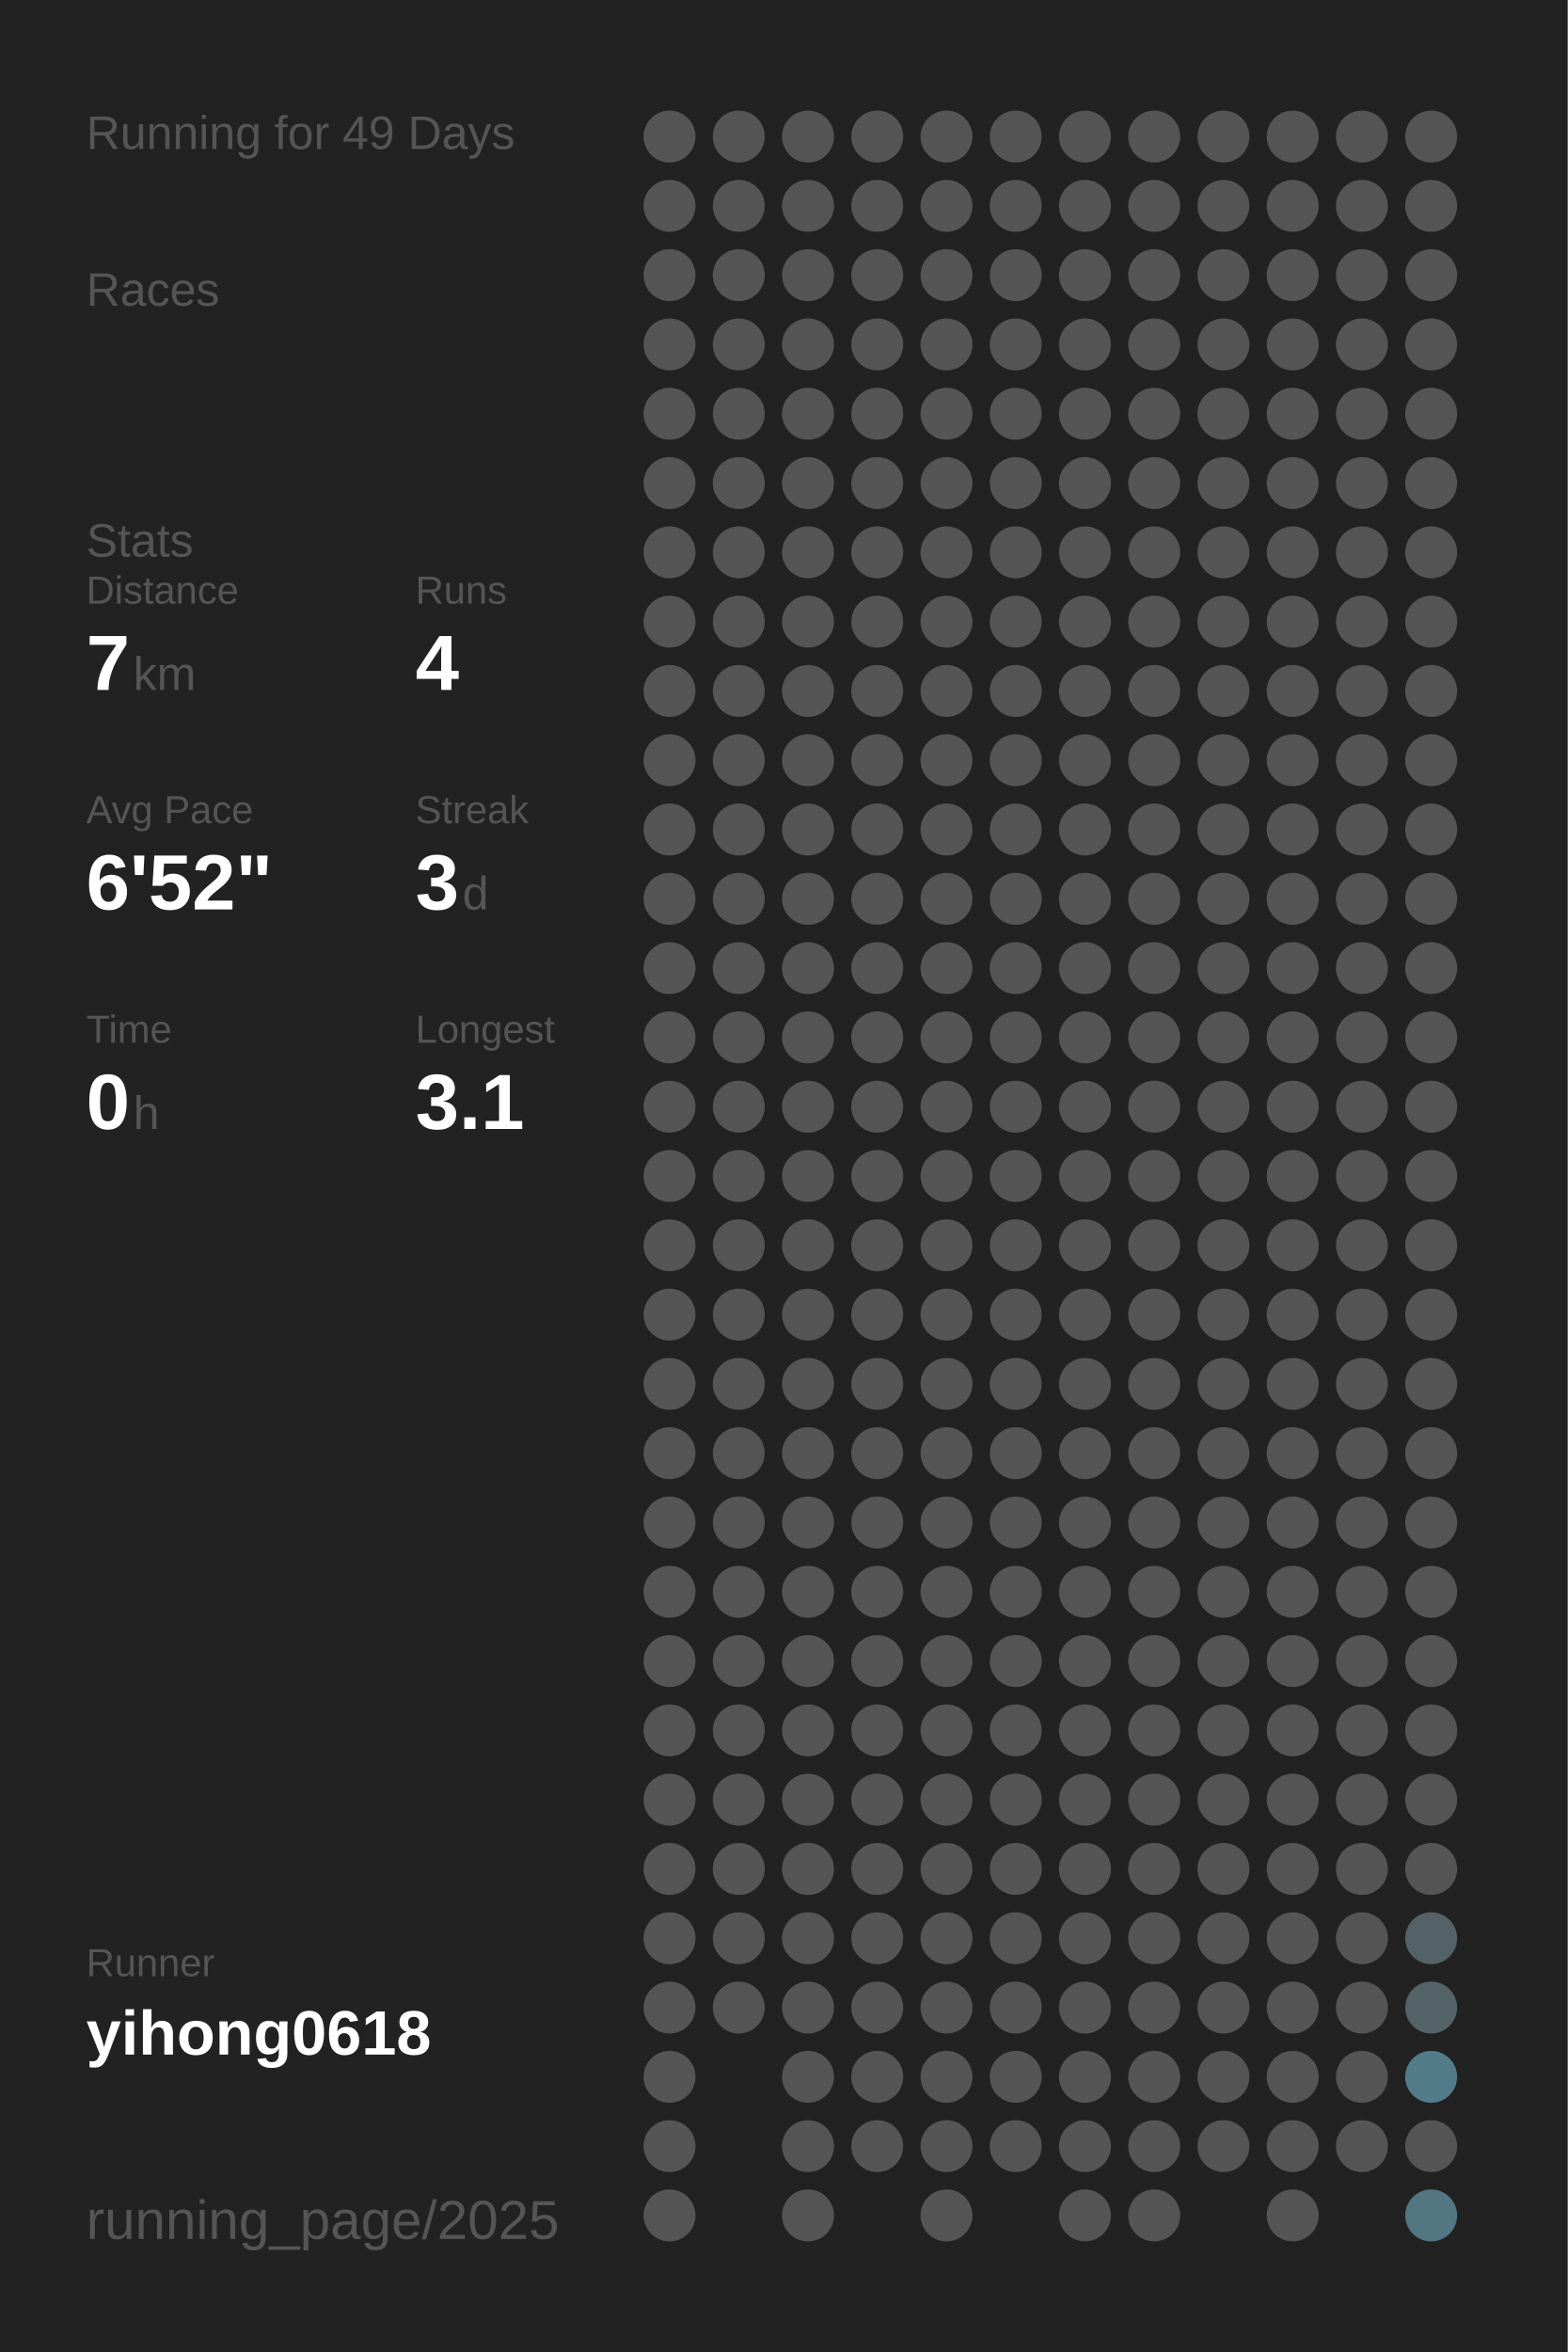
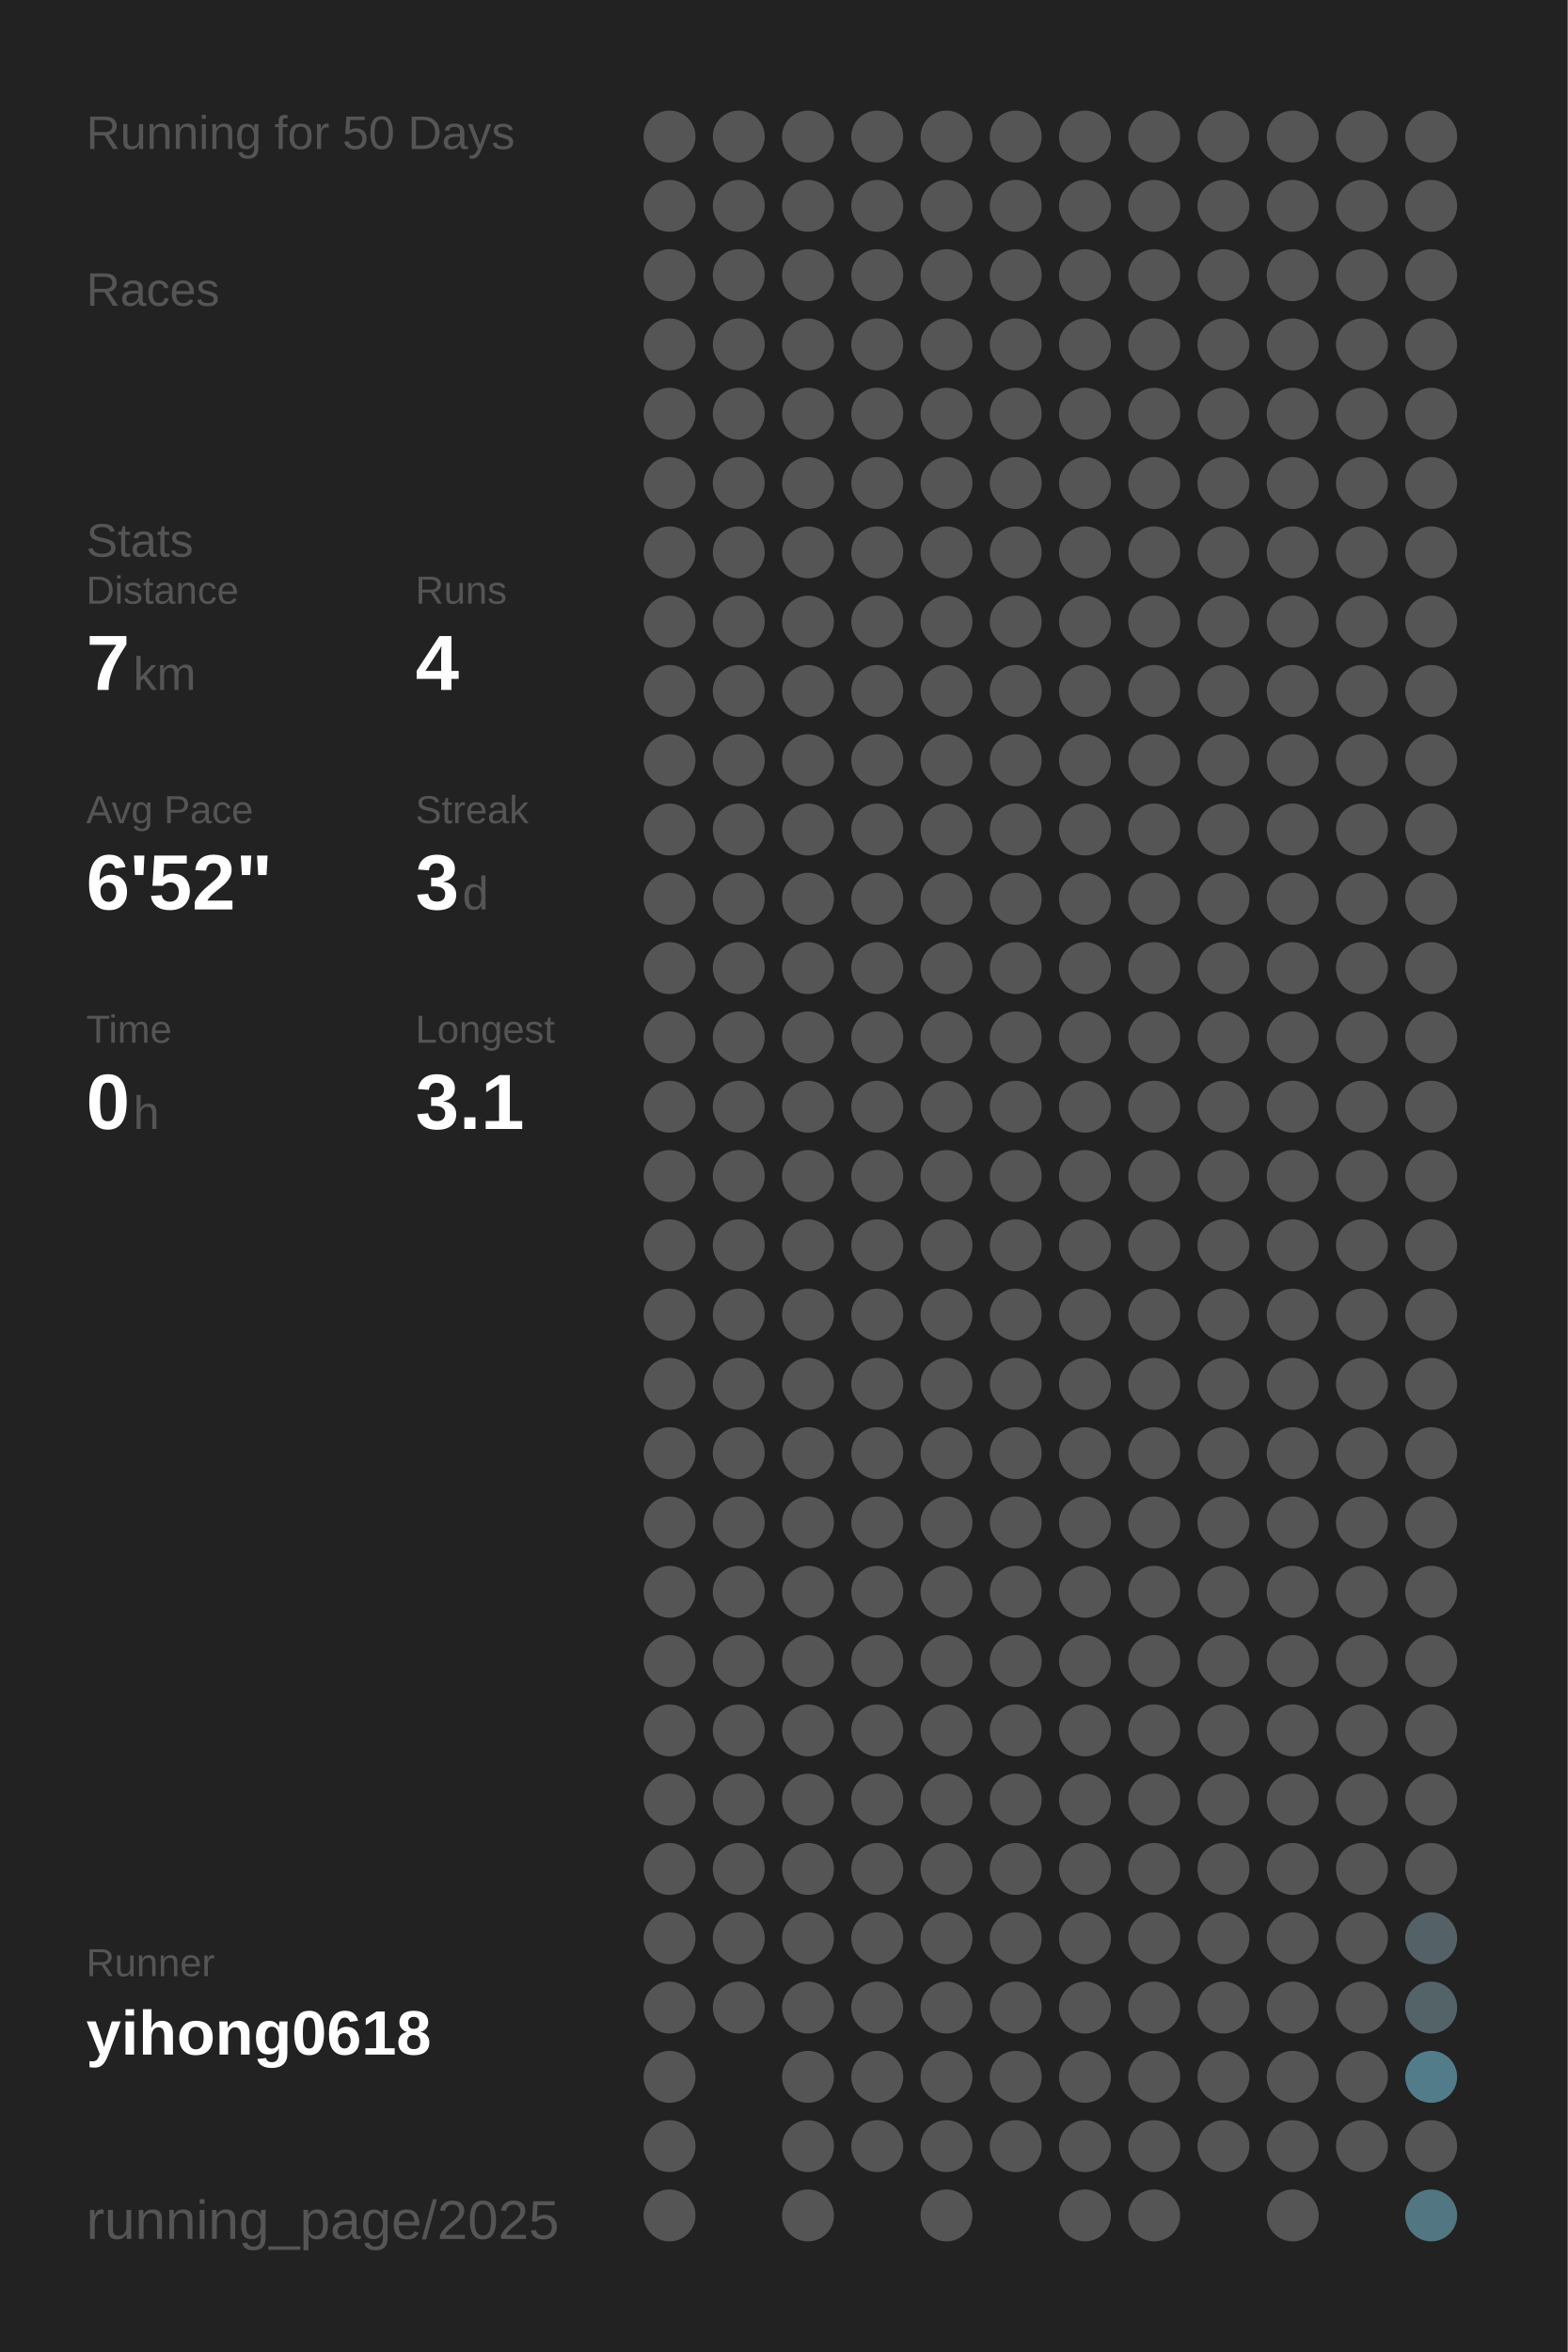
<svg xmlns="http://www.w3.org/2000/svg" baseProfile="full" height="300mm" version="1.1" viewBox="0,0,200,300" width="200mm">
  <defs />
  <rect fill="#222222" height="300" width="200" x="0" y="0" />
-   <text fill="#555555" style="font-size:6px; font-family:Arial;" x="11" y="19">Running for 49 Days</text>
+   <text fill="#555555" style="font-size:6px; font-family:Arial;" x="11" y="19">Running for 50 Days</text>
  <text fill="#555555" style="font-size:6px; font-family:Arial;" x="11" y="39">Races</text>
  <text fill="#555555" style="font-size:6px; font-family:Arial;" x="11" y="71">Stats</text>
  <text fill="#555555" style="font-size:5px; font-family:Arial;" x="11" y="77">Distance</text>
  <text fill="#FFFFFF" style="font-size:10px; font-family:Arial; font-weight:bold;" x="11" y="88">7</text>
  <text fill="#555555" style="font-size:6px; font-family:Arial;" x="17" y="88">km</text>
  <text fill="#555555" style="font-size:5px; font-family:Arial;" x="53" y="77">Runs</text>
  <text fill="#FFFFFF" style="font-size:10px; font-family:Arial; font-weight:bold;" x="53" y="88">4</text>
  <text fill="#555555" style="font-size:5px; font-family:Arial;" x="11" y="105">Avg Pace</text>
  <text fill="#FFFFFF" style="font-size:10px; font-family:Arial; font-weight:bold;" x="11" y="116">6'52"</text>
  <text fill="#555555" style="font-size:5px; font-family:Arial;" x="53" y="105">Streak</text>
  <text fill="#FFFFFF" style="font-size:10px; font-family:Arial; font-weight:bold;" x="53" y="116">3</text>
  <text fill="#555555" style="font-size:6px; font-family:Arial;" x="59" y="116">d</text>
  <text fill="#555555" style="font-size:5px; font-family:Arial;" x="11" y="133">Time</text>
  <text fill="#FFFFFF" style="font-size:10px; font-family:Arial; font-weight:bold;" x="11" y="144">0</text>
  <text fill="#555555" style="font-size:6px; font-family:Arial;" x="17" y="144">h</text>
  <text fill="#555555" style="font-size:5px; font-family:Arial;" x="53" y="133">Longest</text>
  <text fill="#FFFFFF" style="font-size:10px; font-family:Arial; font-weight:bold;" x="53" y="144">3.1</text>
  <text fill="#555555" style="font-size:5px; font-family:Arial;" x="11" y="252.065">Runner</text>
  <text fill="#FFFFFF" style="font-size:8px; font-family:Arial; font-weight:bold;" x="11" y="262.065">yihong0618</text>
  <text fill="#555555" style="font-size:7px; font-family:Arial;" x="11" y="285.581">running_page/2025</text>
  <circle cx="85.417" cy="17.419" fill="#555555" r="3.312" />
  <circle cx="85.417" cy="26.258" fill="#555555" r="3.312" />
  <circle cx="85.417" cy="35.097" fill="#555555" r="3.312" />
  <circle cx="85.417" cy="43.935" fill="#555555" r="3.312" />
  <circle cx="85.417" cy="52.774" fill="#555555" r="3.312" />
  <circle cx="85.417" cy="61.613" fill="#555555" r="3.312" />
  <circle cx="85.417" cy="70.452" fill="#555555" r="3.312" />
  <circle cx="85.417" cy="79.29" fill="#555555" r="3.312" />
  <circle cx="85.417" cy="88.129" fill="#555555" r="3.312" />
  <circle cx="85.417" cy="96.968" fill="#555555" r="3.312" />
  <circle cx="85.417" cy="105.806" fill="#555555" r="3.312" />
  <circle cx="85.417" cy="114.645" fill="#555555" r="3.312" />
  <circle cx="85.417" cy="123.484" fill="#555555" r="3.312" />
  <circle cx="85.417" cy="132.323" fill="#555555" r="3.312" />
  <circle cx="85.417" cy="141.161" fill="#555555" r="3.312" />
  <circle cx="85.417" cy="150" fill="#555555" r="3.312" />
  <circle cx="85.417" cy="158.839" fill="#555555" r="3.312" />
  <circle cx="85.417" cy="167.677" fill="#555555" r="3.312" />
  <circle cx="85.417" cy="176.516" fill="#555555" r="3.312" />
  <circle cx="85.417" cy="185.355" fill="#555555" r="3.312" />
  <circle cx="85.417" cy="194.194" fill="#555555" r="3.312" />
  <circle cx="85.417" cy="203.032" fill="#555555" r="3.312" />
  <circle cx="85.417" cy="211.871" fill="#555555" r="3.312" />
  <circle cx="85.417" cy="220.71" fill="#555555" r="3.312" />
  <circle cx="85.417" cy="229.548" fill="#555555" r="3.312" />
  <circle cx="85.417" cy="238.387" fill="#555555" r="3.312" />
  <circle cx="85.417" cy="247.226" fill="#555555" r="3.312" />
  <circle cx="85.417" cy="256.065" fill="#555555" r="3.312" />
  <circle cx="85.417" cy="264.903" fill="#555555" r="3.312" />
  <circle cx="85.417" cy="273.742" fill="#555555" r="3.312" />
  <circle cx="85.417" cy="282.581" fill="#555555" r="3.312" />
  <circle cx="94.25" cy="17.419" fill="#555555" r="3.312" />
  <circle cx="94.25" cy="26.258" fill="#555555" r="3.312" />
  <circle cx="94.25" cy="35.097" fill="#555555" r="3.312" />
  <circle cx="94.25" cy="43.935" fill="#555555" r="3.312" />
  <circle cx="94.25" cy="52.774" fill="#555555" r="3.312" />
  <circle cx="94.25" cy="61.613" fill="#555555" r="3.312" />
  <circle cx="94.25" cy="70.452" fill="#555555" r="3.312" />
  <circle cx="94.25" cy="79.29" fill="#555555" r="3.312" />
  <circle cx="94.25" cy="88.129" fill="#555555" r="3.312" />
  <circle cx="94.25" cy="96.968" fill="#555555" r="3.312" />
  <circle cx="94.25" cy="105.806" fill="#555555" r="3.312" />
  <circle cx="94.25" cy="114.645" fill="#555555" r="3.312" />
  <circle cx="94.25" cy="123.484" fill="#555555" r="3.312" />
  <circle cx="94.25" cy="132.323" fill="#555555" r="3.312" />
  <circle cx="94.25" cy="141.161" fill="#555555" r="3.312" />
  <circle cx="94.25" cy="150" fill="#555555" r="3.312" />
  <circle cx="94.25" cy="158.839" fill="#555555" r="3.312" />
  <circle cx="94.25" cy="167.677" fill="#555555" r="3.312" />
  <circle cx="94.25" cy="176.516" fill="#555555" r="3.312" />
  <circle cx="94.25" cy="185.355" fill="#555555" r="3.312" />
  <circle cx="94.25" cy="194.194" fill="#555555" r="3.312" />
  <circle cx="94.25" cy="203.032" fill="#555555" r="3.312" />
  <circle cx="94.25" cy="211.871" fill="#555555" r="3.312" />
  <circle cx="94.25" cy="220.71" fill="#555555" r="3.312" />
  <circle cx="94.25" cy="229.548" fill="#555555" r="3.312" />
  <circle cx="94.25" cy="238.387" fill="#555555" r="3.312" />
  <circle cx="94.25" cy="247.226" fill="#555555" r="3.312" />
  <circle cx="94.25" cy="256.065" fill="#555555" r="3.312" />
  <circle cx="103.083" cy="17.419" fill="#555555" r="3.312" />
  <circle cx="103.083" cy="26.258" fill="#555555" r="3.312" />
  <circle cx="103.083" cy="35.097" fill="#555555" r="3.312" />
  <circle cx="103.083" cy="43.935" fill="#555555" r="3.312" />
  <circle cx="103.083" cy="52.774" fill="#555555" r="3.312" />
  <circle cx="103.083" cy="61.613" fill="#555555" r="3.312" />
  <circle cx="103.083" cy="70.452" fill="#555555" r="3.312" />
  <circle cx="103.083" cy="79.29" fill="#555555" r="3.312" />
  <circle cx="103.083" cy="88.129" fill="#555555" r="3.312" />
  <circle cx="103.083" cy="96.968" fill="#555555" r="3.312" />
  <circle cx="103.083" cy="105.806" fill="#555555" r="3.312" />
  <circle cx="103.083" cy="114.645" fill="#555555" r="3.312" />
  <circle cx="103.083" cy="123.484" fill="#555555" r="3.312" />
  <circle cx="103.083" cy="132.323" fill="#555555" r="3.312" />
  <circle cx="103.083" cy="141.161" fill="#555555" r="3.312" />
  <circle cx="103.083" cy="150" fill="#555555" r="3.312" />
  <circle cx="103.083" cy="158.839" fill="#555555" r="3.312" />
  <circle cx="103.083" cy="167.677" fill="#555555" r="3.312" />
  <circle cx="103.083" cy="176.516" fill="#555555" r="3.312" />
  <circle cx="103.083" cy="185.355" fill="#555555" r="3.312" />
  <circle cx="103.083" cy="194.194" fill="#555555" r="3.312" />
  <circle cx="103.083" cy="203.032" fill="#555555" r="3.312" />
  <circle cx="103.083" cy="211.871" fill="#555555" r="3.312" />
  <circle cx="103.083" cy="220.71" fill="#555555" r="3.312" />
  <circle cx="103.083" cy="229.548" fill="#555555" r="3.312" />
  <circle cx="103.083" cy="238.387" fill="#555555" r="3.312" />
  <circle cx="103.083" cy="247.226" fill="#555555" r="3.312" />
  <circle cx="103.083" cy="256.065" fill="#555555" r="3.312" />
  <circle cx="103.083" cy="264.903" fill="#555555" r="3.312" />
  <circle cx="103.083" cy="273.742" fill="#555555" r="3.312" />
  <circle cx="103.083" cy="282.581" fill="#555555" r="3.312" />
  <circle cx="111.917" cy="17.419" fill="#555555" r="3.312" />
  <circle cx="111.917" cy="26.258" fill="#555555" r="3.312" />
  <circle cx="111.917" cy="35.097" fill="#555555" r="3.312" />
  <circle cx="111.917" cy="43.935" fill="#555555" r="3.312" />
  <circle cx="111.917" cy="52.774" fill="#555555" r="3.312" />
  <circle cx="111.917" cy="61.613" fill="#555555" r="3.312" />
  <circle cx="111.917" cy="70.452" fill="#555555" r="3.312" />
  <circle cx="111.917" cy="79.29" fill="#555555" r="3.312" />
  <circle cx="111.917" cy="88.129" fill="#555555" r="3.312" />
  <circle cx="111.917" cy="96.968" fill="#555555" r="3.312" />
  <circle cx="111.917" cy="105.806" fill="#555555" r="3.312" />
  <circle cx="111.917" cy="114.645" fill="#555555" r="3.312" />
  <circle cx="111.917" cy="123.484" fill="#555555" r="3.312" />
  <circle cx="111.917" cy="132.323" fill="#555555" r="3.312" />
  <circle cx="111.917" cy="141.161" fill="#555555" r="3.312" />
  <circle cx="111.917" cy="150" fill="#555555" r="3.312" />
  <circle cx="111.917" cy="158.839" fill="#555555" r="3.312" />
  <circle cx="111.917" cy="167.677" fill="#555555" r="3.312" />
  <circle cx="111.917" cy="176.516" fill="#555555" r="3.312" />
  <circle cx="111.917" cy="185.355" fill="#555555" r="3.312" />
  <circle cx="111.917" cy="194.194" fill="#555555" r="3.312" />
  <circle cx="111.917" cy="203.032" fill="#555555" r="3.312" />
  <circle cx="111.917" cy="211.871" fill="#555555" r="3.312" />
  <circle cx="111.917" cy="220.71" fill="#555555" r="3.312" />
  <circle cx="111.917" cy="229.548" fill="#555555" r="3.312" />
  <circle cx="111.917" cy="238.387" fill="#555555" r="3.312" />
  <circle cx="111.917" cy="247.226" fill="#555555" r="3.312" />
  <circle cx="111.917" cy="256.065" fill="#555555" r="3.312" />
  <circle cx="111.917" cy="264.903" fill="#555555" r="3.312" />
  <circle cx="111.917" cy="273.742" fill="#555555" r="3.312" />
  <circle cx="120.75" cy="17.419" fill="#555555" r="3.312" />
  <circle cx="120.75" cy="26.258" fill="#555555" r="3.312" />
  <circle cx="120.75" cy="35.097" fill="#555555" r="3.312" />
  <circle cx="120.75" cy="43.935" fill="#555555" r="3.312" />
  <circle cx="120.75" cy="52.774" fill="#555555" r="3.312" />
  <circle cx="120.75" cy="61.613" fill="#555555" r="3.312" />
  <circle cx="120.75" cy="70.452" fill="#555555" r="3.312" />
  <circle cx="120.75" cy="79.29" fill="#555555" r="3.312" />
  <circle cx="120.75" cy="88.129" fill="#555555" r="3.312" />
  <circle cx="120.75" cy="96.968" fill="#555555" r="3.312" />
  <circle cx="120.75" cy="105.806" fill="#555555" r="3.312" />
  <circle cx="120.75" cy="114.645" fill="#555555" r="3.312" />
  <circle cx="120.75" cy="123.484" fill="#555555" r="3.312" />
  <circle cx="120.75" cy="132.323" fill="#555555" r="3.312" />
  <circle cx="120.75" cy="141.161" fill="#555555" r="3.312" />
  <circle cx="120.75" cy="150" fill="#555555" r="3.312" />
  <circle cx="120.75" cy="158.839" fill="#555555" r="3.312" />
  <circle cx="120.75" cy="167.677" fill="#555555" r="3.312" />
  <circle cx="120.75" cy="176.516" fill="#555555" r="3.312" />
  <circle cx="120.75" cy="185.355" fill="#555555" r="3.312" />
  <circle cx="120.75" cy="194.194" fill="#555555" r="3.312" />
  <circle cx="120.75" cy="203.032" fill="#555555" r="3.312" />
  <circle cx="120.75" cy="211.871" fill="#555555" r="3.312" />
  <circle cx="120.75" cy="220.71" fill="#555555" r="3.312" />
  <circle cx="120.75" cy="229.548" fill="#555555" r="3.312" />
  <circle cx="120.75" cy="238.387" fill="#555555" r="3.312" />
  <circle cx="120.75" cy="247.226" fill="#555555" r="3.312" />
  <circle cx="120.75" cy="256.065" fill="#555555" r="3.312" />
  <circle cx="120.75" cy="264.903" fill="#555555" r="3.312" />
  <circle cx="120.75" cy="273.742" fill="#555555" r="3.312" />
  <circle cx="120.75" cy="282.581" fill="#555555" r="3.312" />
  <circle cx="129.583" cy="17.419" fill="#555555" r="3.312" />
  <circle cx="129.583" cy="26.258" fill="#555555" r="3.312" />
  <circle cx="129.583" cy="35.097" fill="#555555" r="3.312" />
  <circle cx="129.583" cy="43.935" fill="#555555" r="3.312" />
  <circle cx="129.583" cy="52.774" fill="#555555" r="3.312" />
  <circle cx="129.583" cy="61.613" fill="#555555" r="3.312" />
  <circle cx="129.583" cy="70.452" fill="#555555" r="3.312" />
  <circle cx="129.583" cy="79.29" fill="#555555" r="3.312" />
  <circle cx="129.583" cy="88.129" fill="#555555" r="3.312" />
  <circle cx="129.583" cy="96.968" fill="#555555" r="3.312" />
  <circle cx="129.583" cy="105.806" fill="#555555" r="3.312" />
  <circle cx="129.583" cy="114.645" fill="#555555" r="3.312" />
  <circle cx="129.583" cy="123.484" fill="#555555" r="3.312" />
  <circle cx="129.583" cy="132.323" fill="#555555" r="3.312" />
  <circle cx="129.583" cy="141.161" fill="#555555" r="3.312" />
  <circle cx="129.583" cy="150" fill="#555555" r="3.312" />
  <circle cx="129.583" cy="158.839" fill="#555555" r="3.312" />
  <circle cx="129.583" cy="167.677" fill="#555555" r="3.312" />
  <circle cx="129.583" cy="176.516" fill="#555555" r="3.312" />
  <circle cx="129.583" cy="185.355" fill="#555555" r="3.312" />
  <circle cx="129.583" cy="194.194" fill="#555555" r="3.312" />
  <circle cx="129.583" cy="203.032" fill="#555555" r="3.312" />
  <circle cx="129.583" cy="211.871" fill="#555555" r="3.312" />
  <circle cx="129.583" cy="220.71" fill="#555555" r="3.312" />
  <circle cx="129.583" cy="229.548" fill="#555555" r="3.312" />
  <circle cx="129.583" cy="238.387" fill="#555555" r="3.312" />
  <circle cx="129.583" cy="247.226" fill="#555555" r="3.312" />
  <circle cx="129.583" cy="256.065" fill="#555555" r="3.312" />
  <circle cx="129.583" cy="264.903" fill="#555555" r="3.312" />
  <circle cx="129.583" cy="273.742" fill="#555555" r="3.312" />
  <circle cx="138.417" cy="17.419" fill="#555555" r="3.312" />
  <circle cx="138.417" cy="26.258" fill="#555555" r="3.312" />
  <circle cx="138.417" cy="35.097" fill="#555555" r="3.312" />
  <circle cx="138.417" cy="43.935" fill="#555555" r="3.312" />
  <circle cx="138.417" cy="52.774" fill="#555555" r="3.312" />
  <circle cx="138.417" cy="61.613" fill="#555555" r="3.312" />
  <circle cx="138.417" cy="70.452" fill="#555555" r="3.312" />
  <circle cx="138.417" cy="79.29" fill="#555555" r="3.312" />
  <circle cx="138.417" cy="88.129" fill="#555555" r="3.312" />
  <circle cx="138.417" cy="96.968" fill="#555555" r="3.312" />
  <circle cx="138.417" cy="105.806" fill="#555555" r="3.312" />
  <circle cx="138.417" cy="114.645" fill="#555555" r="3.312" />
  <circle cx="138.417" cy="123.484" fill="#555555" r="3.312" />
  <circle cx="138.417" cy="132.323" fill="#555555" r="3.312" />
  <circle cx="138.417" cy="141.161" fill="#555555" r="3.312" />
  <circle cx="138.417" cy="150" fill="#555555" r="3.312" />
  <circle cx="138.417" cy="158.839" fill="#555555" r="3.312" />
  <circle cx="138.417" cy="167.677" fill="#555555" r="3.312" />
  <circle cx="138.417" cy="176.516" fill="#555555" r="3.312" />
  <circle cx="138.417" cy="185.355" fill="#555555" r="3.312" />
  <circle cx="138.417" cy="194.194" fill="#555555" r="3.312" />
  <circle cx="138.417" cy="203.032" fill="#555555" r="3.312" />
  <circle cx="138.417" cy="211.871" fill="#555555" r="3.312" />
  <circle cx="138.417" cy="220.71" fill="#555555" r="3.312" />
  <circle cx="138.417" cy="229.548" fill="#555555" r="3.312" />
  <circle cx="138.417" cy="238.387" fill="#555555" r="3.312" />
  <circle cx="138.417" cy="247.226" fill="#555555" r="3.312" />
  <circle cx="138.417" cy="256.065" fill="#555555" r="3.312" />
  <circle cx="138.417" cy="264.903" fill="#555555" r="3.312" />
  <circle cx="138.417" cy="273.742" fill="#555555" r="3.312" />
  <circle cx="138.417" cy="282.581" fill="#555555" r="3.312" />
  <circle cx="147.25" cy="17.419" fill="#555555" r="3.312" />
  <circle cx="147.25" cy="26.258" fill="#555555" r="3.312" />
  <circle cx="147.25" cy="35.097" fill="#555555" r="3.312" />
  <circle cx="147.25" cy="43.935" fill="#555555" r="3.312" />
  <circle cx="147.25" cy="52.774" fill="#555555" r="3.312" />
  <circle cx="147.25" cy="61.613" fill="#555555" r="3.312" />
  <circle cx="147.25" cy="70.452" fill="#555555" r="3.312" />
  <circle cx="147.25" cy="79.29" fill="#555555" r="3.312" />
  <circle cx="147.25" cy="88.129" fill="#555555" r="3.312" />
  <circle cx="147.25" cy="96.968" fill="#555555" r="3.312" />
  <circle cx="147.25" cy="105.806" fill="#555555" r="3.312" />
  <circle cx="147.25" cy="114.645" fill="#555555" r="3.312" />
  <circle cx="147.25" cy="123.484" fill="#555555" r="3.312" />
  <circle cx="147.25" cy="132.323" fill="#555555" r="3.312" />
  <circle cx="147.25" cy="141.161" fill="#555555" r="3.312" />
  <circle cx="147.25" cy="150" fill="#555555" r="3.312" />
  <circle cx="147.25" cy="158.839" fill="#555555" r="3.312" />
  <circle cx="147.25" cy="167.677" fill="#555555" r="3.312" />
  <circle cx="147.25" cy="176.516" fill="#555555" r="3.312" />
  <circle cx="147.25" cy="185.355" fill="#555555" r="3.312" />
  <circle cx="147.25" cy="194.194" fill="#555555" r="3.312" />
  <circle cx="147.25" cy="203.032" fill="#555555" r="3.312" />
  <circle cx="147.25" cy="211.871" fill="#555555" r="3.312" />
  <circle cx="147.25" cy="220.71" fill="#555555" r="3.312" />
  <circle cx="147.25" cy="229.548" fill="#555555" r="3.312" />
  <circle cx="147.25" cy="238.387" fill="#555555" r="3.312" />
  <circle cx="147.25" cy="247.226" fill="#555555" r="3.312" />
  <circle cx="147.25" cy="256.065" fill="#555555" r="3.312" />
  <circle cx="147.25" cy="264.903" fill="#555555" r="3.312" />
  <circle cx="147.25" cy="273.742" fill="#555555" r="3.312" />
  <circle cx="147.25" cy="282.581" fill="#555555" r="3.312" />
  <circle cx="156.083" cy="17.419" fill="#555555" r="3.312" />
  <circle cx="156.083" cy="26.258" fill="#555555" r="3.312" />
  <circle cx="156.083" cy="35.097" fill="#555555" r="3.312" />
  <circle cx="156.083" cy="43.935" fill="#555555" r="3.312" />
  <circle cx="156.083" cy="52.774" fill="#555555" r="3.312" />
  <circle cx="156.083" cy="61.613" fill="#555555" r="3.312" />
  <circle cx="156.083" cy="70.452" fill="#555555" r="3.312" />
  <circle cx="156.083" cy="79.29" fill="#555555" r="3.312" />
  <circle cx="156.083" cy="88.129" fill="#555555" r="3.312" />
  <circle cx="156.083" cy="96.968" fill="#555555" r="3.312" />
  <circle cx="156.083" cy="105.806" fill="#555555" r="3.312" />
  <circle cx="156.083" cy="114.645" fill="#555555" r="3.312" />
  <circle cx="156.083" cy="123.484" fill="#555555" r="3.312" />
  <circle cx="156.083" cy="132.323" fill="#555555" r="3.312" />
  <circle cx="156.083" cy="141.161" fill="#555555" r="3.312" />
  <circle cx="156.083" cy="150" fill="#555555" r="3.312" />
  <circle cx="156.083" cy="158.839" fill="#555555" r="3.312" />
  <circle cx="156.083" cy="167.677" fill="#555555" r="3.312" />
  <circle cx="156.083" cy="176.516" fill="#555555" r="3.312" />
  <circle cx="156.083" cy="185.355" fill="#555555" r="3.312" />
  <circle cx="156.083" cy="194.194" fill="#555555" r="3.312" />
  <circle cx="156.083" cy="203.032" fill="#555555" r="3.312" />
  <circle cx="156.083" cy="211.871" fill="#555555" r="3.312" />
  <circle cx="156.083" cy="220.71" fill="#555555" r="3.312" />
  <circle cx="156.083" cy="229.548" fill="#555555" r="3.312" />
  <circle cx="156.083" cy="238.387" fill="#555555" r="3.312" />
  <circle cx="156.083" cy="247.226" fill="#555555" r="3.312" />
  <circle cx="156.083" cy="256.065" fill="#555555" r="3.312" />
  <circle cx="156.083" cy="264.903" fill="#555555" r="3.312" />
  <circle cx="156.083" cy="273.742" fill="#555555" r="3.312" />
  <circle cx="164.917" cy="17.419" fill="#555555" r="3.312" />
  <circle cx="164.917" cy="26.258" fill="#555555" r="3.312" />
  <circle cx="164.917" cy="35.097" fill="#555555" r="3.312" />
  <circle cx="164.917" cy="43.935" fill="#555555" r="3.312" />
  <circle cx="164.917" cy="52.774" fill="#555555" r="3.312" />
  <circle cx="164.917" cy="61.613" fill="#555555" r="3.312" />
  <circle cx="164.917" cy="70.452" fill="#555555" r="3.312" />
  <circle cx="164.917" cy="79.29" fill="#555555" r="3.312" />
  <circle cx="164.917" cy="88.129" fill="#555555" r="3.312" />
  <circle cx="164.917" cy="96.968" fill="#555555" r="3.312" />
  <circle cx="164.917" cy="105.806" fill="#555555" r="3.312" />
  <circle cx="164.917" cy="114.645" fill="#555555" r="3.312" />
  <circle cx="164.917" cy="123.484" fill="#555555" r="3.312" />
  <circle cx="164.917" cy="132.323" fill="#555555" r="3.312" />
  <circle cx="164.917" cy="141.161" fill="#555555" r="3.312" />
  <circle cx="164.917" cy="150" fill="#555555" r="3.312" />
  <circle cx="164.917" cy="158.839" fill="#555555" r="3.312" />
  <circle cx="164.917" cy="167.677" fill="#555555" r="3.312" />
  <circle cx="164.917" cy="176.516" fill="#555555" r="3.312" />
  <circle cx="164.917" cy="185.355" fill="#555555" r="3.312" />
  <circle cx="164.917" cy="194.194" fill="#555555" r="3.312" />
  <circle cx="164.917" cy="203.032" fill="#555555" r="3.312" />
  <circle cx="164.917" cy="211.871" fill="#555555" r="3.312" />
  <circle cx="164.917" cy="220.71" fill="#555555" r="3.312" />
  <circle cx="164.917" cy="229.548" fill="#555555" r="3.312" />
  <circle cx="164.917" cy="238.387" fill="#555555" r="3.312" />
  <circle cx="164.917" cy="247.226" fill="#555555" r="3.312" />
  <circle cx="164.917" cy="256.065" fill="#555555" r="3.312" />
  <circle cx="164.917" cy="264.903" fill="#555555" r="3.312" />
  <circle cx="164.917" cy="273.742" fill="#555555" r="3.312" />
  <circle cx="164.917" cy="282.581" fill="#555555" r="3.312" />
  <circle cx="173.75" cy="17.419" fill="#555555" r="3.312" />
  <circle cx="173.75" cy="26.258" fill="#555555" r="3.312" />
  <circle cx="173.75" cy="35.097" fill="#555555" r="3.312" />
  <circle cx="173.75" cy="43.935" fill="#555555" r="3.312" />
  <circle cx="173.75" cy="52.774" fill="#555555" r="3.312" />
  <circle cx="173.75" cy="61.613" fill="#555555" r="3.312" />
  <circle cx="173.75" cy="70.452" fill="#555555" r="3.312" />
  <circle cx="173.75" cy="79.29" fill="#555555" r="3.312" />
  <circle cx="173.75" cy="88.129" fill="#555555" r="3.312" />
  <circle cx="173.75" cy="96.968" fill="#555555" r="3.312" />
  <circle cx="173.75" cy="105.806" fill="#555555" r="3.312" />
  <circle cx="173.75" cy="114.645" fill="#555555" r="3.312" />
  <circle cx="173.75" cy="123.484" fill="#555555" r="3.312" />
  <circle cx="173.75" cy="132.323" fill="#555555" r="3.312" />
  <circle cx="173.75" cy="141.161" fill="#555555" r="3.312" />
  <circle cx="173.75" cy="150" fill="#555555" r="3.312" />
  <circle cx="173.75" cy="158.839" fill="#555555" r="3.312" />
  <circle cx="173.75" cy="167.677" fill="#555555" r="3.312" />
  <circle cx="173.75" cy="176.516" fill="#555555" r="3.312" />
  <circle cx="173.75" cy="185.355" fill="#555555" r="3.312" />
  <circle cx="173.75" cy="194.194" fill="#555555" r="3.312" />
  <circle cx="173.75" cy="203.032" fill="#555555" r="3.312" />
  <circle cx="173.75" cy="211.871" fill="#555555" r="3.312" />
  <circle cx="173.75" cy="220.71" fill="#555555" r="3.312" />
  <circle cx="173.75" cy="229.548" fill="#555555" r="3.312" />
  <circle cx="173.75" cy="238.387" fill="#555555" r="3.312" />
  <circle cx="173.75" cy="247.226" fill="#555555" r="3.312" />
  <circle cx="173.75" cy="256.065" fill="#555555" r="3.312" />
  <circle cx="173.75" cy="264.903" fill="#555555" r="3.312" />
  <circle cx="173.75" cy="273.742" fill="#555555" r="3.312" />
  <circle cx="182.583" cy="17.419" fill="#555555" r="3.312" />
  <circle cx="182.583" cy="26.258" fill="#555555" r="3.312" />
  <circle cx="182.583" cy="35.097" fill="#555555" r="3.312" />
  <circle cx="182.583" cy="43.935" fill="#555555" r="3.312" />
  <circle cx="182.583" cy="52.774" fill="#555555" r="3.312" />
  <circle cx="182.583" cy="61.613" fill="#555555" r="3.312" />
  <circle cx="182.583" cy="70.452" fill="#555555" r="3.312" />
  <circle cx="182.583" cy="79.29" fill="#555555" r="3.312" />
  <circle cx="182.583" cy="88.129" fill="#555555" r="3.312" />
  <circle cx="182.583" cy="96.968" fill="#555555" r="3.312" />
  <circle cx="182.583" cy="105.806" fill="#555555" r="3.312" />
  <circle cx="182.583" cy="114.645" fill="#555555" r="3.312" />
  <circle cx="182.583" cy="123.484" fill="#555555" r="3.312" />
  <circle cx="182.583" cy="132.323" fill="#555555" r="3.312" />
  <circle cx="182.583" cy="141.161" fill="#555555" r="3.312" />
  <circle cx="182.583" cy="150" fill="#555555" r="3.312" />
  <circle cx="182.583" cy="158.839" fill="#555555" r="3.312" />
  <circle cx="182.583" cy="167.677" fill="#555555" r="3.312" />
  <circle cx="182.583" cy="176.516" fill="#555555" r="3.312" />
  <circle cx="182.583" cy="185.355" fill="#555555" r="3.312" />
  <circle cx="182.583" cy="194.194" fill="#555555" r="3.312" />
  <circle cx="182.583" cy="203.032" fill="#555555" r="3.312" />
  <circle cx="182.583" cy="211.871" fill="#555555" r="3.312" />
  <circle cx="182.583" cy="220.71" fill="#555555" r="3.312" />
  <circle cx="182.583" cy="229.548" fill="#555555" r="3.312" />
  <circle cx="182.583" cy="238.387" fill="#555555" r="3.312" />
  <circle cx="182.583" cy="247.226" fill="#546267" r="3.312" />
  <circle cx="182.583" cy="256.065" fill="#546368" r="3.312" />
  <circle cx="182.583" cy="264.903" fill="#527c8a" r="3.312" />
  <circle cx="182.583" cy="273.742" fill="#555555" r="3.312" />
  <circle cx="182.583" cy="282.581" fill="#527682" r="3.312" />
</svg>
